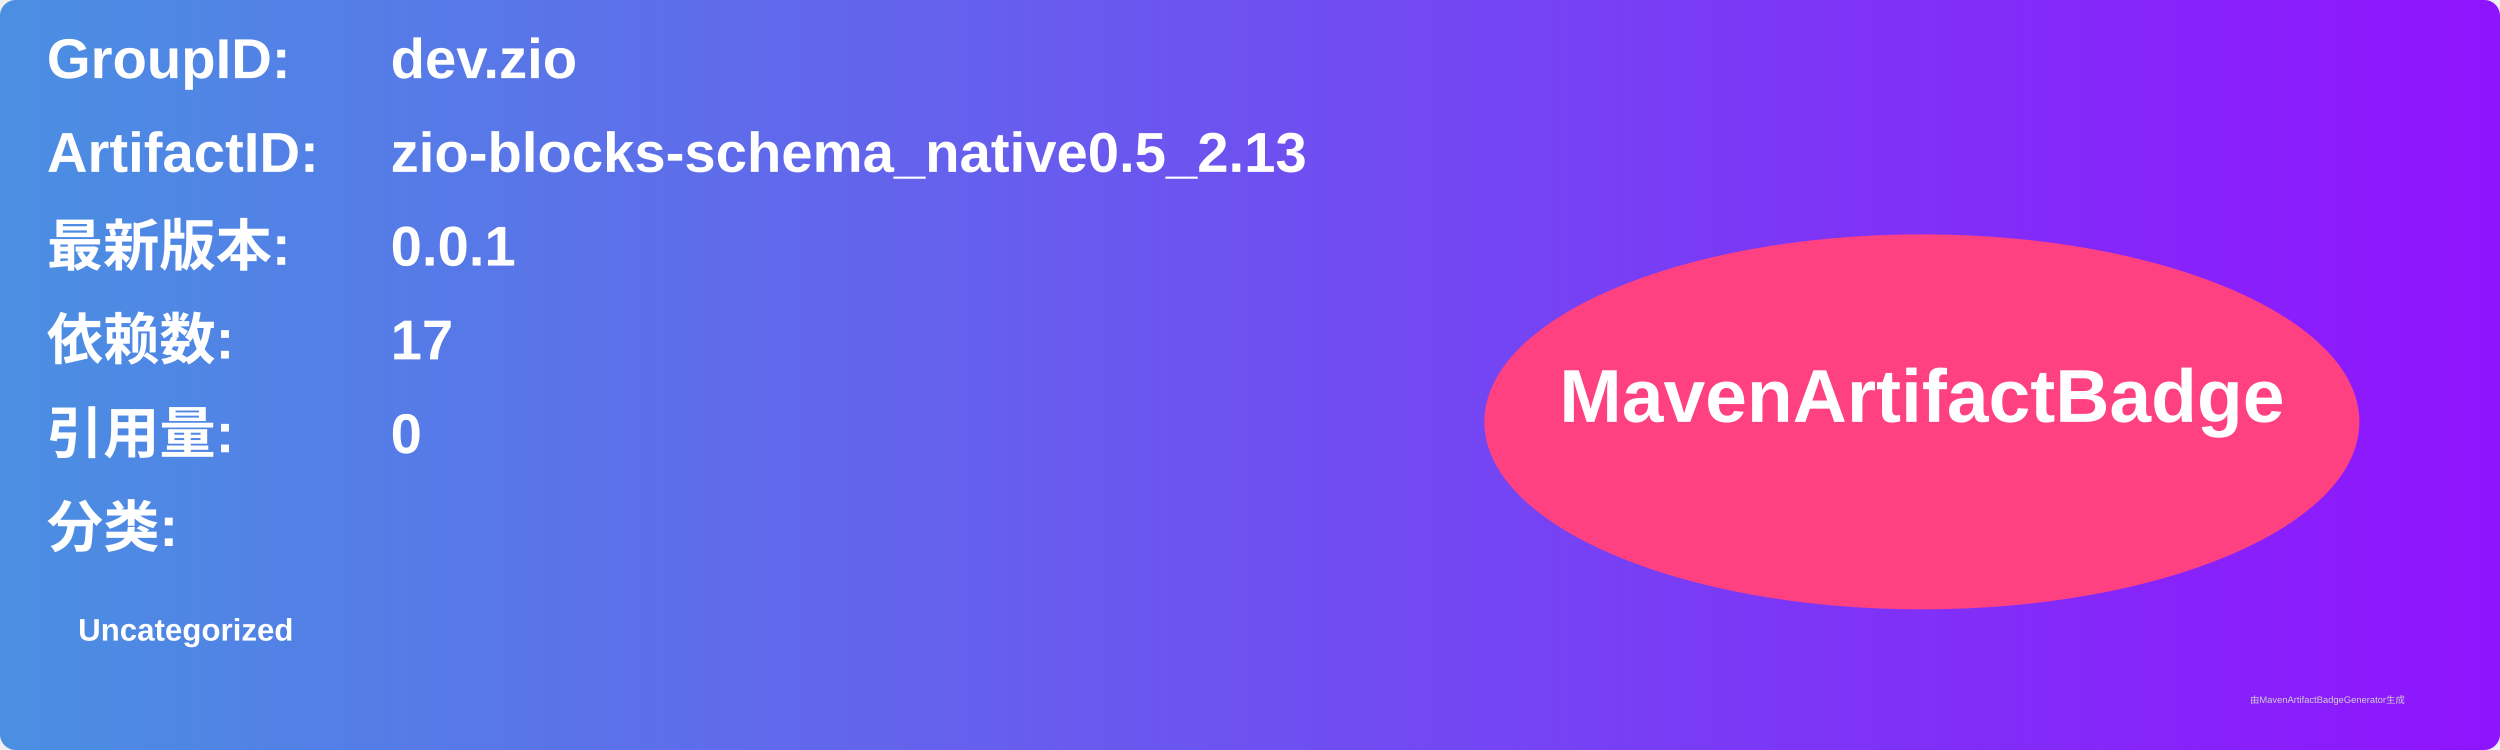
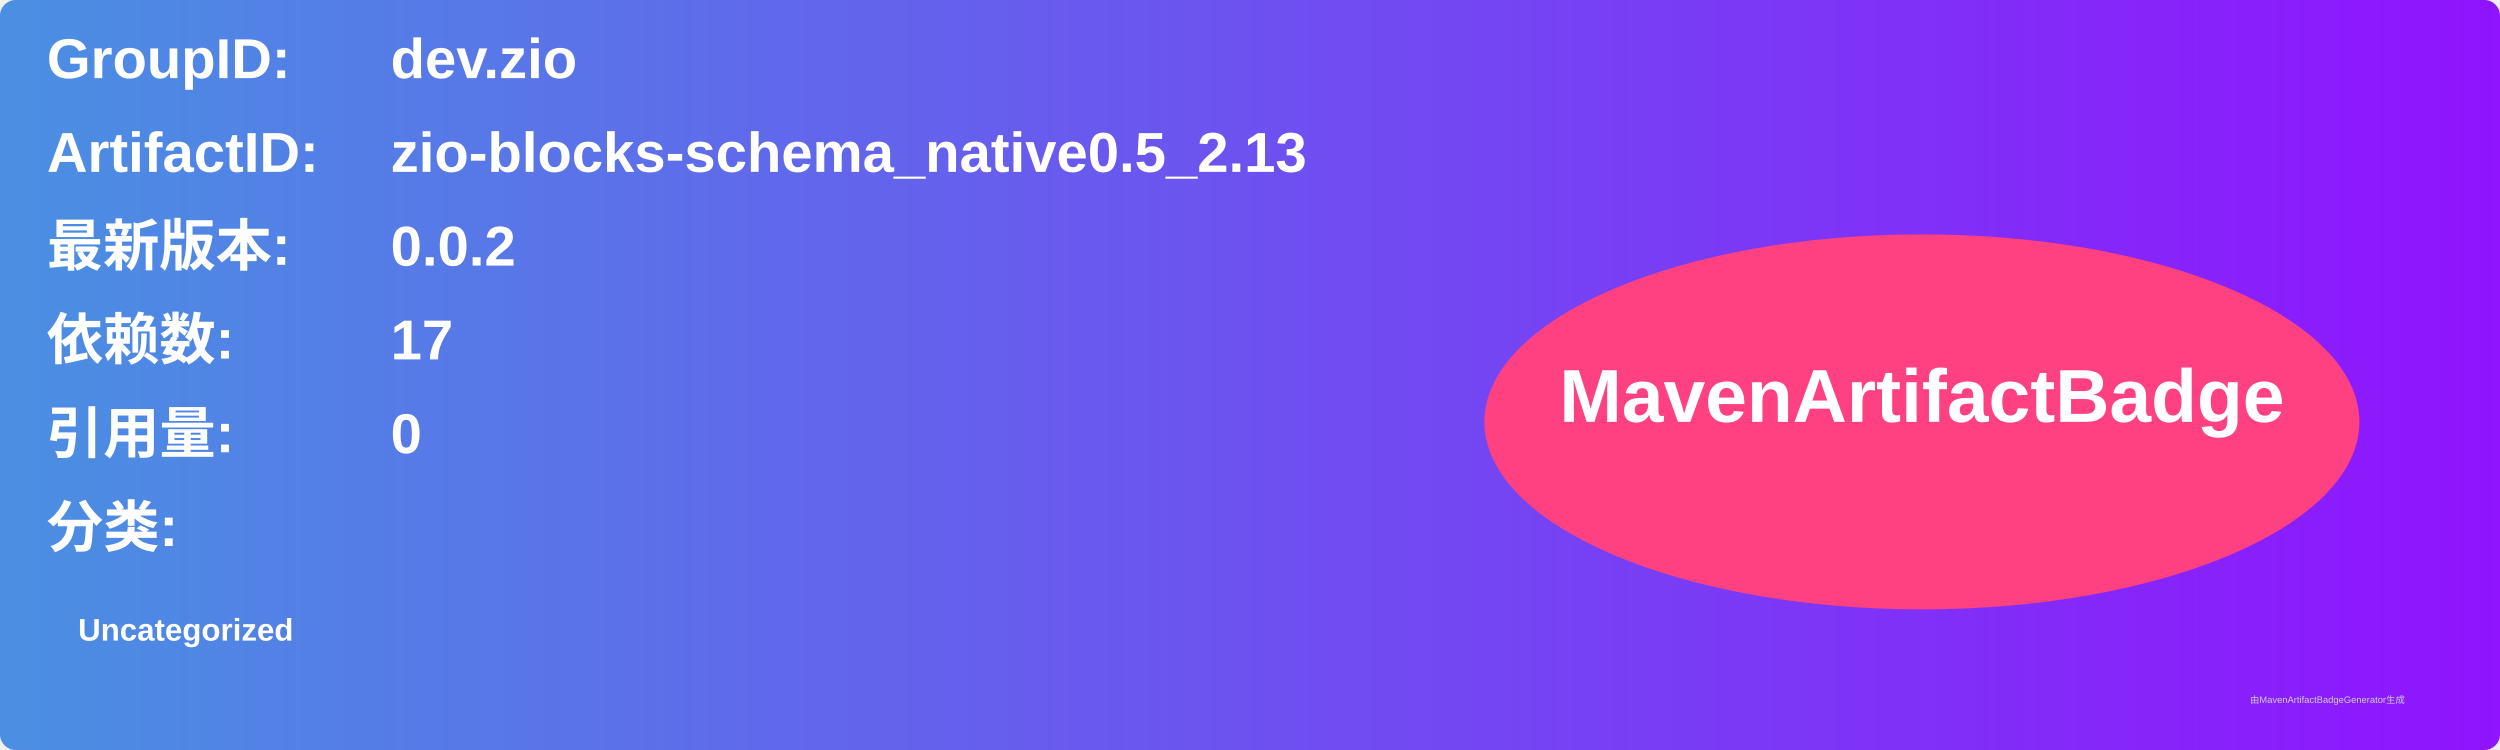
<svg xmlns="http://www.w3.org/2000/svg" width="800" height="240" viewBox="0 0 800 240">
  <linearGradient id="grad" x1="0%" y1="0%" x2="100%" y2="0%">
    <stop offset="0%" stop-color="#4a90e2" />
    <stop offset="100%" stop-color="#9013fe" />
  </linearGradient>
  <rect width="100%" height="100%" rx="5" ry="5" fill="url(#grad)" />
  <g transform="translate(15, 15)">
    <text x="0" y="10" font-family="Arial" font-size="18" fill="white" font-weight="bold" width="260">GroupID:</text>
    <text x="110" y="10" font-family="Arial" font-size="18" fill="white" font-weight="bold" width="460">dev.zio</text>
    <text x="0" y="40" font-family="Arial" font-size="18" fill="white" font-weight="bold" width="260">ArtifactID:</text>
    <text x="110" y="40" font-family="Arial" font-size="18" fill="white" font-weight="bold" width="460">zio-blocks-schema_native0.5_2.13</text>
    <text x="0" y="70" font-family="Arial" font-size="18" fill="white" font-weight="bold">最新版本:</text>
    <text x="110" y="70" font-family="Arial" font-size="18" fill="white" font-weight="bold">
-       <tspan font-weight="bold">0.0.1</tspan>
+       <tspan font-weight="bold">0.0.2</tspan>
    </text>
    <text x="0" y="100" font-family="Arial" font-size="18" fill="white" font-weight="bold">依赖数: </text>
    <text x="110" y="100" font-family="Arial" font-size="18" fill="white">
      <tspan font-weight="bold">17</tspan>
    </text>
    <text x="0" y="130" font-family="Arial" font-size="18" fill="white" font-weight="bold">引用量: </text>
    <text x="110" y="130" font-family="Arial" font-size="18" fill="white">
      <tspan font-weight="bold">0</tspan>
    </text>
    <text x="0" y="160" font-family="Arial" font-size="18" fill="white" font-weight="bold">分类:</text>
    <text x="10" y="190" font-family="Arial" font-size="10" fill="white">
      <tspan font-weight="bold">Uncategorized</tspan>
    </text>
    <ellipse cx="600" cy="120" rx="140" ry="60" fill="#ff4081" />
    <text x="600" y="120" text-anchor="middle" font-family="Arial" font-size="24" fill="white" font-weight="bold">MavenArtifactBadge</text>
  </g>
  <text x="720" y="225" font-family="Arial" font-size="3" fill="#d0d0d0">由MavenArtifactBadgeGenerator生成</text>
</svg>
